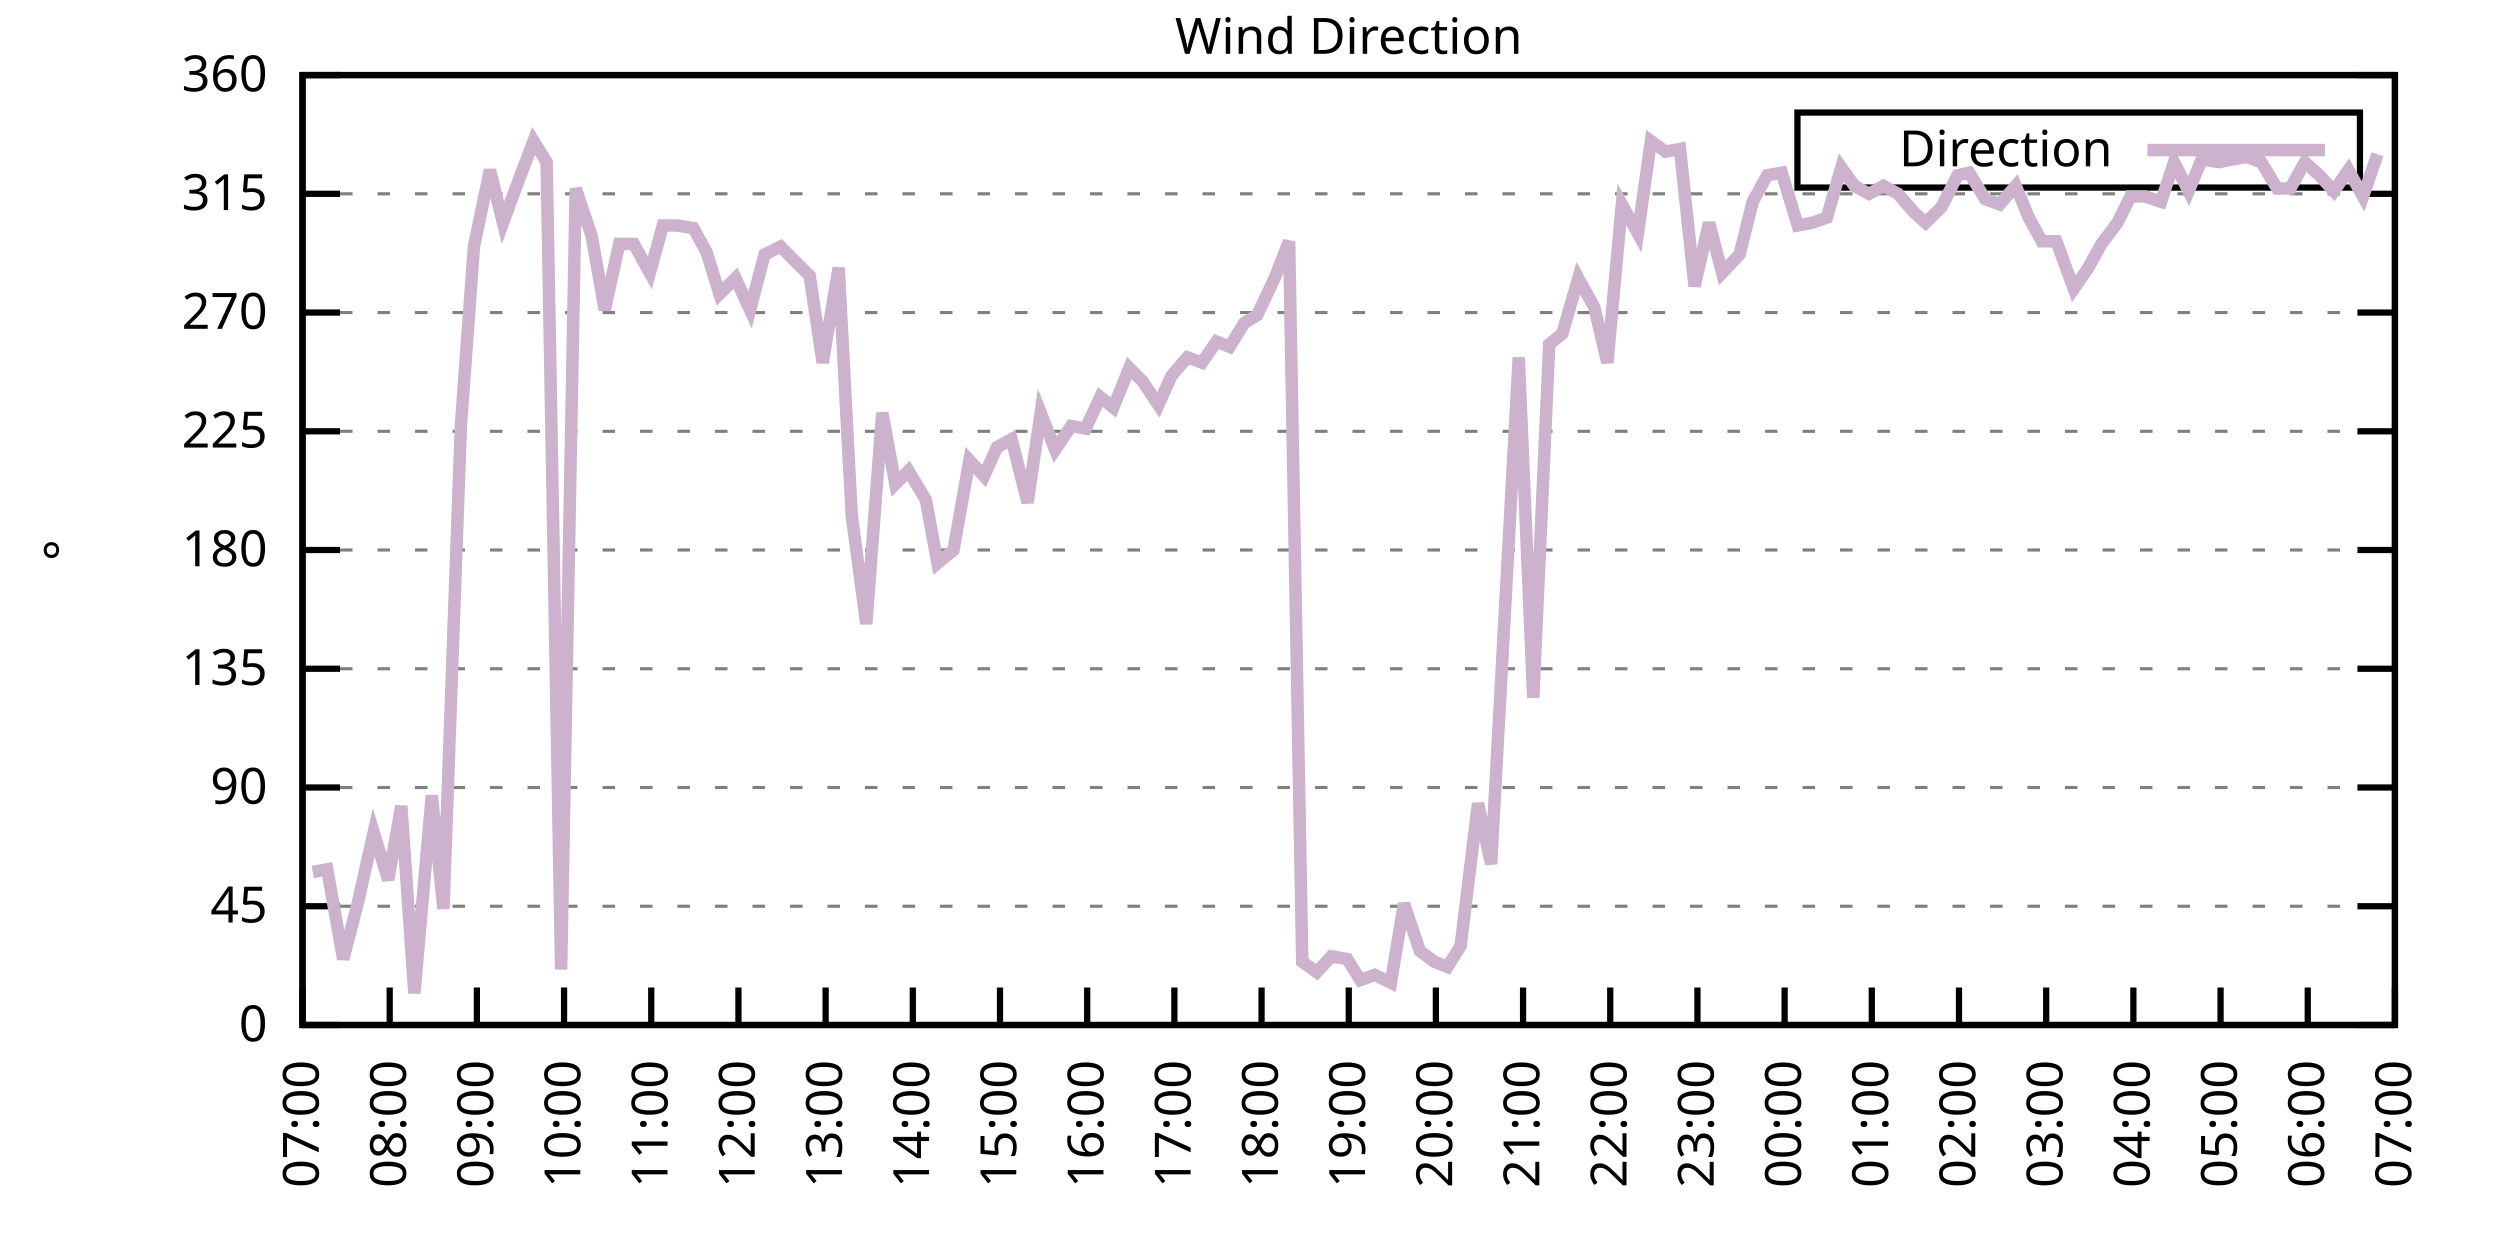
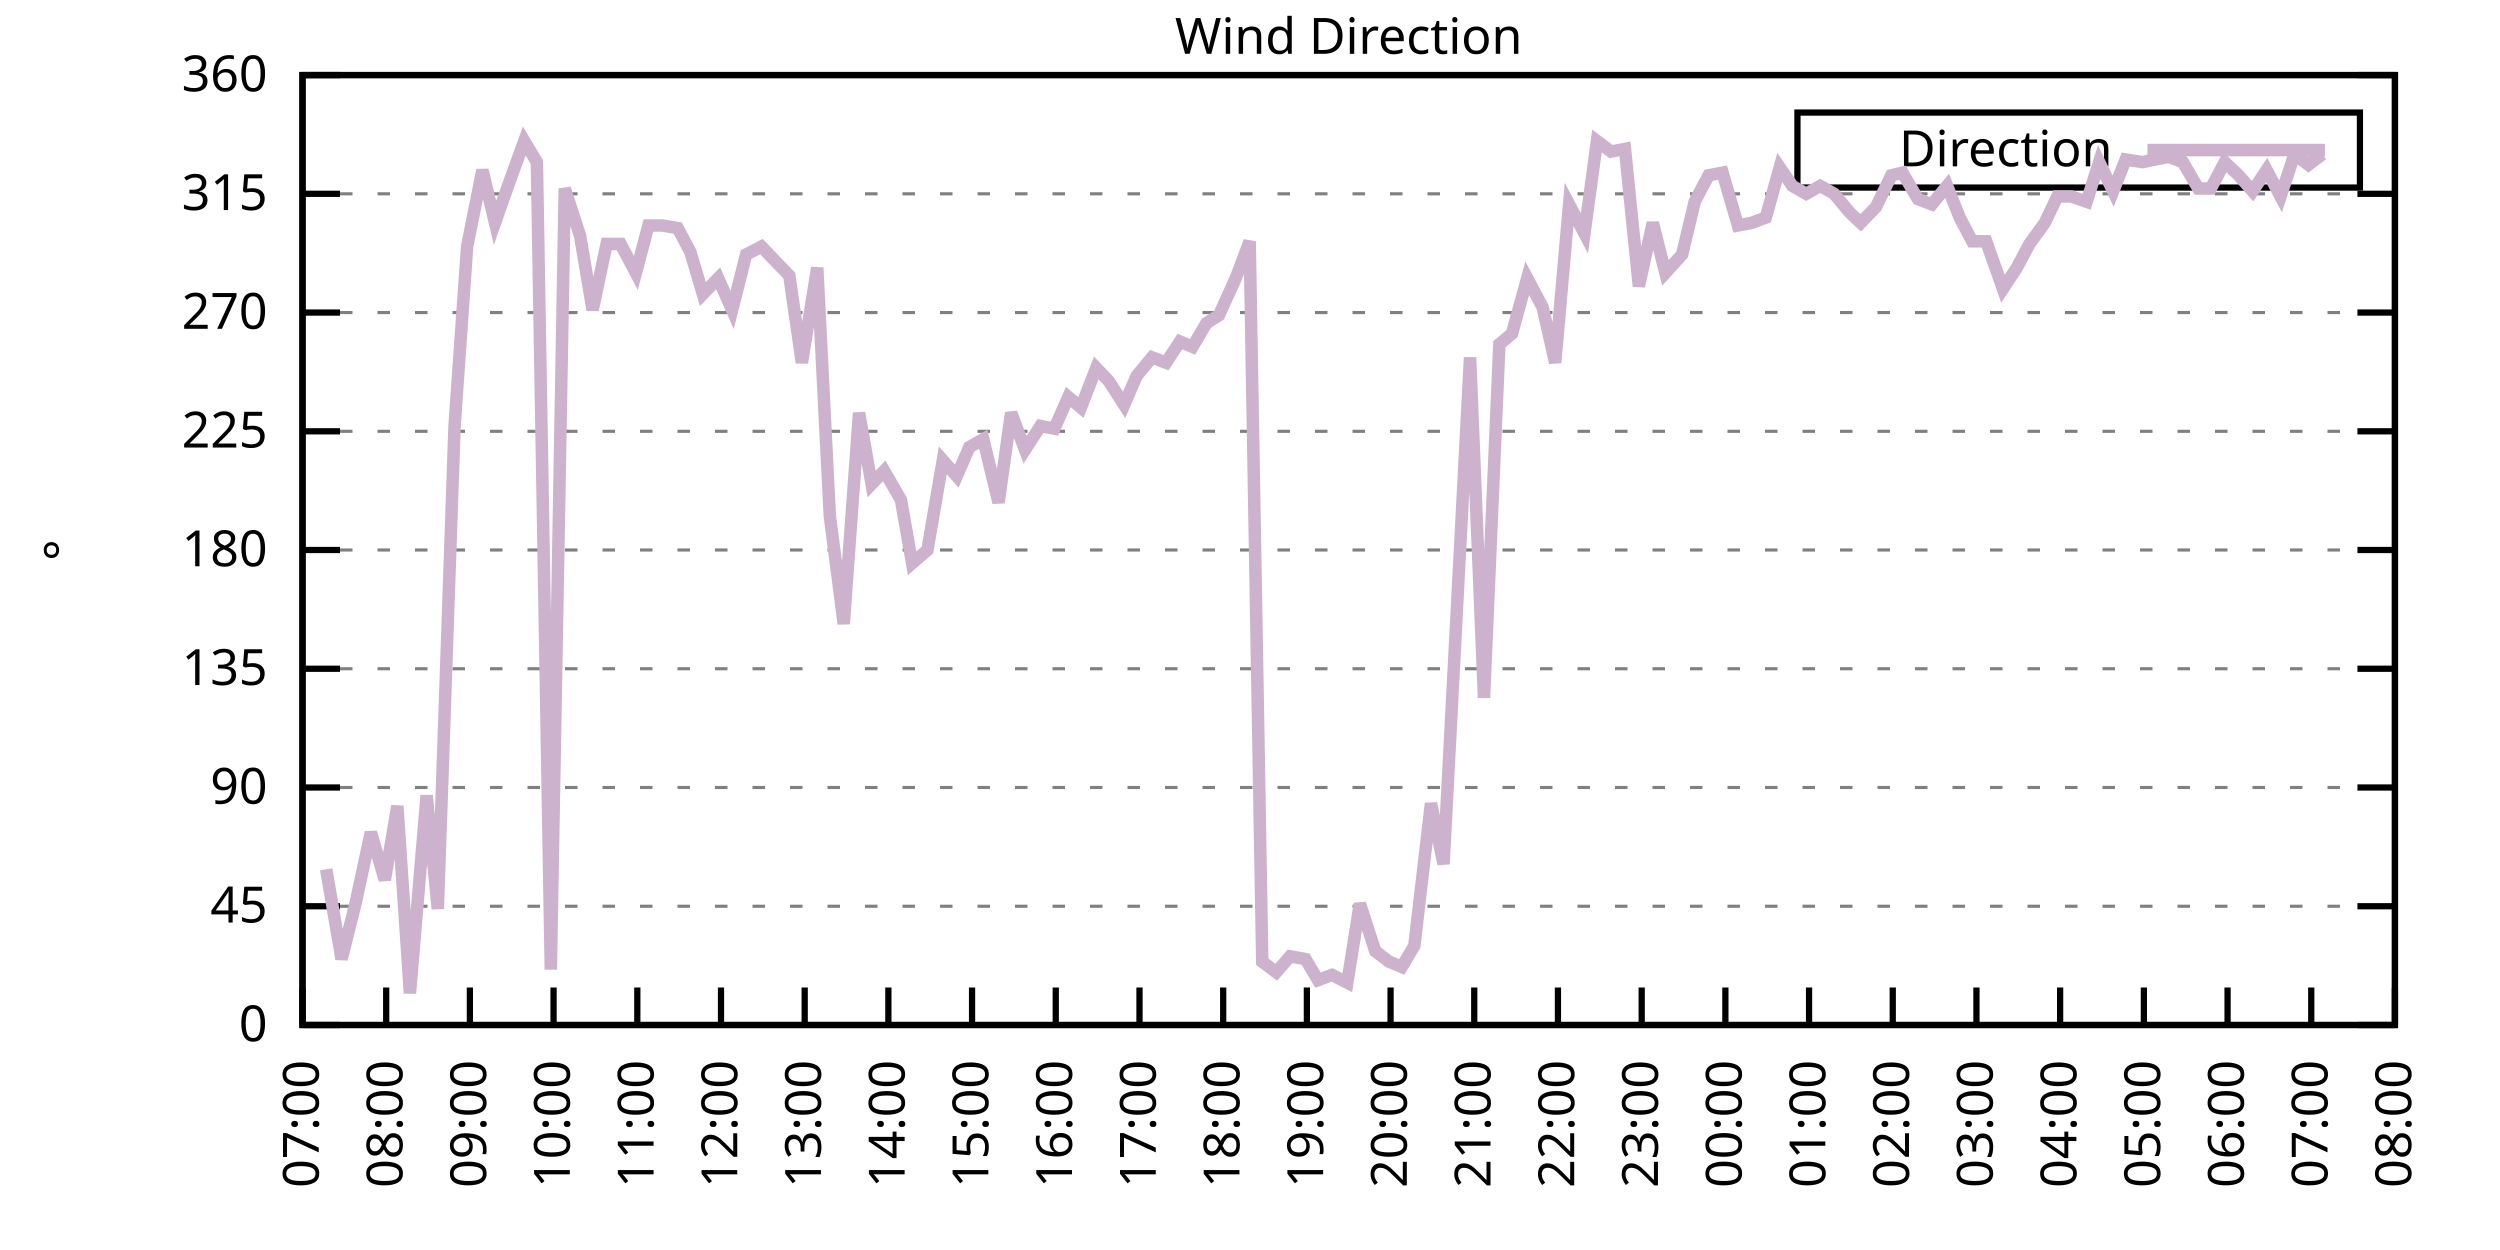
<svg xmlns="http://www.w3.org/2000/svg" xmlns:xlink="http://www.w3.org/1999/xlink" width="400" height="200" viewBox="0 0 400 200">
  <g id="gnuplot_canvas">
    <rect x="0" y="0" width="400" height="200" fill="none" />
    <defs>
      <circle id="gpDot" r="0.5" stroke-width="0.5" stroke="currentColor" />
      <path id="gpPt0" stroke-width="0.333" stroke="currentColor" d="M-1,0 h2 M0,-1 v2" />
      <path id="gpPt1" stroke-width="0.333" stroke="currentColor" d="M-1,-1 L1,1 M1,-1 L-1,1" />
      <path id="gpPt2" stroke-width="0.333" stroke="currentColor" d="M-1,0 L1,0 M0,-1 L0,1 M-1,-1 L1,1 M-1,1 L1,-1" />
      <rect id="gpPt3" stroke-width="0.333" stroke="currentColor" x="-1" y="-1" width="2" height="2" />
      <rect id="gpPt4" stroke-width="0.333" stroke="currentColor" fill="currentColor" x="-1" y="-1" width="2" height="2" />
      <circle id="gpPt5" stroke-width="0.333" stroke="currentColor" cx="0" cy="0" r="1" />
      <use xlink:href="#gpPt5" id="gpPt6" fill="currentColor" stroke="none" />
      <path id="gpPt7" stroke-width="0.333" stroke="currentColor" d="M0,-1.33 L-1.33,0.67 L1.33,0.67 z" />
      <use xlink:href="#gpPt7" id="gpPt8" fill="currentColor" stroke="none" />
      <use xlink:href="#gpPt7" id="gpPt9" stroke="currentColor" transform="rotate(180)" />
      <use xlink:href="#gpPt9" id="gpPt10" fill="currentColor" stroke="none" />
      <use xlink:href="#gpPt3" id="gpPt11" stroke="currentColor" transform="rotate(45)" />
      <use xlink:href="#gpPt11" id="gpPt12" fill="currentColor" stroke="none" />
      <path id="gpPt13" stroke-width="0.333" stroke="currentColor" d="M0,1.330 L1.265,0.411 L0.782,-1.067 L-0.782,-1.076 L-1.265,0.411 z" />
      <use xlink:href="#gpPt13" id="gpPt14" fill="currentColor" stroke="none" />
      <filter id="textbox" filterUnits="objectBoundingBox" x="0" y="0" height="1" width="1">
        <feFlood flood-color="white" flood-opacity="1" result="bgnd" />
        <feComposite in="SourceGraphic" in2="bgnd" operator="atop" />
      </filter>
      <filter id="greybox" filterUnits="objectBoundingBox" x="0" y="0" height="1" width="1">
        <feFlood flood-color="lightgrey" flood-opacity="1" result="grey" />
        <feComposite in="SourceGraphic" in2="grey" operator="atop" />
      </filter>
    </defs>
    <g fill="none" color="white" stroke="currentColor" stroke-width="1.00" stroke-linecap="butt" stroke-linejoin="miter">
</g>
    <g fill="none" color="black" stroke="currentColor" stroke-width="1.00" stroke-linecap="butt" stroke-linejoin="miter">
      <g stroke="none" shape-rendering="crispEdges">
        <polygon fill="rgb(255, 255, 255)" points="48.40,164.00 383.18,164.00 383.18,12.02 48.40,12.02 " />
      </g>
    </g>
    <g fill="none" color="black" stroke="currentColor" stroke-width="1.00" stroke-linecap="butt" stroke-linejoin="miter">
</g>
    <g fill="none" color="black" stroke="black" stroke-width="0.50" stroke-linecap="butt" stroke-linejoin="miter">
</g>
    <g fill="none" color="gray" stroke="currentColor" stroke-width="0.50" stroke-linecap="butt" stroke-linejoin="miter">
      <path stroke="gray" stroke-dasharray="2,4" class="gridline" d="M48.40,164.00 L383.19,164.00  " />
    </g>
    <g fill="none" color="gray" stroke="gray" stroke-width="1.00" stroke-linecap="butt" stroke-linejoin="miter">
</g>
    <g fill="none" color="black" stroke="currentColor" stroke-width="1.00" stroke-linecap="butt" stroke-linejoin="miter">
      <path stroke="black" d="M48.40,164.00 L54.40,164.00 M383.19,164.00 L377.19,164.00  " />
      <g transform="translate(42.80,166.60)" stroke="none" fill="black" font-family="Sans" font-size="8.00" text-anchor="end">
        <text>
          <tspan font-family="Sans"> 0</tspan>
        </text>
      </g>
    </g>
    <g fill="none" color="black" stroke="currentColor" stroke-width="1.00" stroke-linecap="butt" stroke-linejoin="miter">
</g>
    <g fill="none" color="black" stroke="black" stroke-width="0.50" stroke-linecap="butt" stroke-linejoin="miter">
</g>
    <g fill="none" color="gray" stroke="currentColor" stroke-width="0.50" stroke-linecap="butt" stroke-linejoin="miter">
      <path stroke="gray" stroke-dasharray="2,4" class="gridline" d="M48.40,145.00 L383.19,145.00  " />
    </g>
    <g fill="none" color="gray" stroke="gray" stroke-width="1.00" stroke-linecap="butt" stroke-linejoin="miter">
</g>
    <g fill="none" color="black" stroke="currentColor" stroke-width="1.00" stroke-linecap="butt" stroke-linejoin="miter">
      <path stroke="black" d="M48.40,145.00 L54.40,145.00 M383.19,145.00 L377.19,145.00  " />
      <g transform="translate(42.80,147.60)" stroke="none" fill="black" font-family="Sans" font-size="8.00" text-anchor="end">
        <text>
          <tspan font-family="Sans"> 45</tspan>
        </text>
      </g>
    </g>
    <g fill="none" color="black" stroke="currentColor" stroke-width="1.00" stroke-linecap="butt" stroke-linejoin="miter">
</g>
    <g fill="none" color="black" stroke="black" stroke-width="0.50" stroke-linecap="butt" stroke-linejoin="miter">
</g>
    <g fill="none" color="gray" stroke="currentColor" stroke-width="0.50" stroke-linecap="butt" stroke-linejoin="miter">
      <path stroke="gray" stroke-dasharray="2,4" class="gridline" d="M48.40,126.00 L383.19,126.00  " />
    </g>
    <g fill="none" color="gray" stroke="gray" stroke-width="1.00" stroke-linecap="butt" stroke-linejoin="miter">
</g>
    <g fill="none" color="black" stroke="currentColor" stroke-width="1.00" stroke-linecap="butt" stroke-linejoin="miter">
      <path stroke="black" d="M48.40,126.00 L54.40,126.00 M383.19,126.00 L377.19,126.00  " />
      <g transform="translate(42.80,128.60)" stroke="none" fill="black" font-family="Sans" font-size="8.00" text-anchor="end">
        <text>
          <tspan font-family="Sans"> 90</tspan>
        </text>
      </g>
    </g>
    <g fill="none" color="black" stroke="currentColor" stroke-width="1.00" stroke-linecap="butt" stroke-linejoin="miter">
</g>
    <g fill="none" color="black" stroke="black" stroke-width="0.50" stroke-linecap="butt" stroke-linejoin="miter">
</g>
    <g fill="none" color="gray" stroke="currentColor" stroke-width="0.50" stroke-linecap="butt" stroke-linejoin="miter">
      <path stroke="gray" stroke-dasharray="2,4" class="gridline" d="M48.40,107.00 L383.19,107.00  " />
    </g>
    <g fill="none" color="gray" stroke="gray" stroke-width="1.00" stroke-linecap="butt" stroke-linejoin="miter">
</g>
    <g fill="none" color="black" stroke="currentColor" stroke-width="1.00" stroke-linecap="butt" stroke-linejoin="miter">
      <path stroke="black" d="M48.40,107.00 L54.40,107.00 M383.19,107.00 L377.19,107.00  " />
      <g transform="translate(42.80,109.60)" stroke="none" fill="black" font-family="Sans" font-size="8.00" text-anchor="end">
        <text>
          <tspan font-family="Sans"> 135</tspan>
        </text>
      </g>
    </g>
    <g fill="none" color="black" stroke="currentColor" stroke-width="1.00" stroke-linecap="butt" stroke-linejoin="miter">
</g>
    <g fill="none" color="black" stroke="black" stroke-width="0.50" stroke-linecap="butt" stroke-linejoin="miter">
</g>
    <g fill="none" color="gray" stroke="currentColor" stroke-width="0.50" stroke-linecap="butt" stroke-linejoin="miter">
      <path stroke="gray" stroke-dasharray="2,4" class="gridline" d="M48.40,88.00 L383.19,88.00  " />
    </g>
    <g fill="none" color="gray" stroke="gray" stroke-width="1.00" stroke-linecap="butt" stroke-linejoin="miter">
</g>
    <g fill="none" color="black" stroke="currentColor" stroke-width="1.00" stroke-linecap="butt" stroke-linejoin="miter">
      <path stroke="black" d="M48.40,88.00 L54.40,88.00 M383.19,88.00 L377.19,88.00  " />
      <g transform="translate(42.80,90.60)" stroke="none" fill="black" font-family="Sans" font-size="8.00" text-anchor="end">
        <text>
          <tspan font-family="Sans"> 180</tspan>
        </text>
      </g>
    </g>
    <g fill="none" color="black" stroke="currentColor" stroke-width="1.00" stroke-linecap="butt" stroke-linejoin="miter">
</g>
    <g fill="none" color="black" stroke="black" stroke-width="0.50" stroke-linecap="butt" stroke-linejoin="miter">
</g>
    <g fill="none" color="gray" stroke="currentColor" stroke-width="0.50" stroke-linecap="butt" stroke-linejoin="miter">
      <path stroke="gray" stroke-dasharray="2,4" class="gridline" d="M48.40,69.01 L383.19,69.01  " />
    </g>
    <g fill="none" color="gray" stroke="gray" stroke-width="1.00" stroke-linecap="butt" stroke-linejoin="miter">
</g>
    <g fill="none" color="black" stroke="currentColor" stroke-width="1.00" stroke-linecap="butt" stroke-linejoin="miter">
      <path stroke="black" d="M48.40,69.01 L54.40,69.01 M383.19,69.01 L377.19,69.01  " />
      <g transform="translate(42.80,71.61)" stroke="none" fill="black" font-family="Sans" font-size="8.00" text-anchor="end">
        <text>
          <tspan font-family="Sans"> 225</tspan>
        </text>
      </g>
    </g>
    <g fill="none" color="black" stroke="currentColor" stroke-width="1.00" stroke-linecap="butt" stroke-linejoin="miter">
</g>
    <g fill="none" color="black" stroke="black" stroke-width="0.50" stroke-linecap="butt" stroke-linejoin="miter">
</g>
    <g fill="none" color="gray" stroke="currentColor" stroke-width="0.50" stroke-linecap="butt" stroke-linejoin="miter">
      <path stroke="gray" stroke-dasharray="2,4" class="gridline" d="M48.40,50.01 L383.19,50.01  " />
    </g>
    <g fill="none" color="gray" stroke="gray" stroke-width="1.00" stroke-linecap="butt" stroke-linejoin="miter">
</g>
    <g fill="none" color="black" stroke="currentColor" stroke-width="1.00" stroke-linecap="butt" stroke-linejoin="miter">
      <path stroke="black" d="M48.40,50.01 L54.40,50.01 M383.19,50.01 L377.19,50.01  " />
      <g transform="translate(42.80,52.61)" stroke="none" fill="black" font-family="Sans" font-size="8.00" text-anchor="end">
        <text>
          <tspan font-family="Sans"> 270</tspan>
        </text>
      </g>
    </g>
    <g fill="none" color="black" stroke="currentColor" stroke-width="1.00" stroke-linecap="butt" stroke-linejoin="miter">
</g>
    <g fill="none" color="black" stroke="black" stroke-width="0.50" stroke-linecap="butt" stroke-linejoin="miter">
</g>
    <g fill="none" color="gray" stroke="currentColor" stroke-width="0.50" stroke-linecap="butt" stroke-linejoin="miter">
      <path stroke="gray" stroke-dasharray="2,4" class="gridline" d="M48.40,31.01 L383.19,31.01  " />
    </g>
    <g fill="none" color="gray" stroke="gray" stroke-width="1.00" stroke-linecap="butt" stroke-linejoin="miter">
</g>
    <g fill="none" color="black" stroke="currentColor" stroke-width="1.00" stroke-linecap="butt" stroke-linejoin="miter">
      <path stroke="black" d="M48.40,31.01 L54.40,31.01 M383.19,31.01 L377.19,31.01  " />
      <g transform="translate(42.80,33.61)" stroke="none" fill="black" font-family="Sans" font-size="8.00" text-anchor="end">
        <text>
          <tspan font-family="Sans"> 315</tspan>
        </text>
      </g>
    </g>
    <g fill="none" color="black" stroke="currentColor" stroke-width="1.00" stroke-linecap="butt" stroke-linejoin="miter">
</g>
    <g fill="none" color="black" stroke="black" stroke-width="0.50" stroke-linecap="butt" stroke-linejoin="miter">
</g>
    <g fill="none" color="gray" stroke="currentColor" stroke-width="0.50" stroke-linecap="butt" stroke-linejoin="miter">
      <path stroke="gray" stroke-dasharray="2,4" class="gridline" d="M48.40,12.01 L383.19,12.01  " />
    </g>
    <g fill="none" color="gray" stroke="gray" stroke-width="1.00" stroke-linecap="butt" stroke-linejoin="miter">
</g>
    <g fill="none" color="black" stroke="currentColor" stroke-width="1.00" stroke-linecap="butt" stroke-linejoin="miter">
      <path stroke="black" d="M48.40,12.01 L54.40,12.01 M383.19,12.01 L377.19,12.01  " />
      <g transform="translate(42.80,14.61)" stroke="none" fill="black" font-family="Sans" font-size="8.00" text-anchor="end">
        <text>
          <tspan font-family="Sans"> 360</tspan>
        </text>
      </g>
    </g>
    <g fill="none" color="black" stroke="currentColor" stroke-width="1.00" stroke-linecap="butt" stroke-linejoin="miter">
      <path stroke="black" d="M48.40,164.00 L48.40,158.00  " />
      <g transform="translate(51.00,169.60) rotate(270.00)" stroke="none" fill="black" font-family="Sans" font-size="8.00" text-anchor="end">
        <text>
          <tspan font-family="Sans">07:00</tspan>
        </text>
      </g>
    </g>
    <g fill="none" color="black" stroke="currentColor" stroke-width="1.00" stroke-linecap="butt" stroke-linejoin="miter">
-       <path stroke="black" d="M62.35,164.00 L62.35,158.00  " />
-       <g transform="translate(64.95,169.60) rotate(270.00)" stroke="none" fill="black" font-family="Sans" font-size="8.00" text-anchor="end">
+       <path stroke="black" d="M61.79,164.00 L61.79,158.00  " />
+       <g transform="translate(64.39,169.60) rotate(270.00)" stroke="none" fill="black" font-family="Sans" font-size="8.00" text-anchor="end">
        <text>
          <tspan font-family="Sans">08:00</tspan>
        </text>
      </g>
    </g>
    <g fill="none" color="black" stroke="currentColor" stroke-width="1.00" stroke-linecap="butt" stroke-linejoin="miter">
-       <path stroke="black" d="M76.30,164.00 L76.30,158.00  " />
-       <g transform="translate(78.90,169.60) rotate(270.00)" stroke="none" fill="black" font-family="Sans" font-size="8.00" text-anchor="end">
+       <path stroke="black" d="M75.18,164.00 L75.18,158.00  " />
+       <g transform="translate(77.78,169.60) rotate(270.00)" stroke="none" fill="black" font-family="Sans" font-size="8.00" text-anchor="end">
        <text>
          <tspan font-family="Sans">09:00</tspan>
        </text>
      </g>
    </g>
    <g fill="none" color="black" stroke="currentColor" stroke-width="1.00" stroke-linecap="butt" stroke-linejoin="miter">
-       <path stroke="black" d="M90.25,164.00 L90.25,158.00  " />
-       <g transform="translate(92.85,169.60) rotate(270.00)" stroke="none" fill="black" font-family="Sans" font-size="8.00" text-anchor="end">
+       <path stroke="black" d="M88.57,164.00 L88.57,158.00  " />
+       <g transform="translate(91.17,169.60) rotate(270.00)" stroke="none" fill="black" font-family="Sans" font-size="8.00" text-anchor="end">
        <text>
          <tspan font-family="Sans">10:00</tspan>
        </text>
      </g>
    </g>
    <g fill="none" color="black" stroke="currentColor" stroke-width="1.00" stroke-linecap="butt" stroke-linejoin="miter">
-       <path stroke="black" d="M104.20,164.00 L104.20,158.00  " />
-       <g transform="translate(106.80,169.60) rotate(270.00)" stroke="none" fill="black" font-family="Sans" font-size="8.00" text-anchor="end">
+       <path stroke="black" d="M101.97,164.00 L101.97,158.00  " />
+       <g transform="translate(104.57,169.60) rotate(270.00)" stroke="none" fill="black" font-family="Sans" font-size="8.00" text-anchor="end">
        <text>
          <tspan font-family="Sans">11:00</tspan>
        </text>
      </g>
    </g>
    <g fill="none" color="black" stroke="currentColor" stroke-width="1.00" stroke-linecap="butt" stroke-linejoin="miter">
-       <path stroke="black" d="M118.15,164.00 L118.15,158.00  " />
-       <g transform="translate(120.75,169.60) rotate(270.00)" stroke="none" fill="black" font-family="Sans" font-size="8.00" text-anchor="end">
+       <path stroke="black" d="M115.36,164.00 L115.36,158.00  " />
+       <g transform="translate(117.96,169.60) rotate(270.00)" stroke="none" fill="black" font-family="Sans" font-size="8.00" text-anchor="end">
        <text>
          <tspan font-family="Sans">12:00</tspan>
        </text>
      </g>
    </g>
    <g fill="none" color="black" stroke="currentColor" stroke-width="1.00" stroke-linecap="butt" stroke-linejoin="miter">
-       <path stroke="black" d="M132.10,164.00 L132.10,158.00  " />
-       <g transform="translate(134.70,169.60) rotate(270.00)" stroke="none" fill="black" font-family="Sans" font-size="8.00" text-anchor="end">
+       <path stroke="black" d="M128.75,164.00 L128.75,158.00  " />
+       <g transform="translate(131.35,169.60) rotate(270.00)" stroke="none" fill="black" font-family="Sans" font-size="8.00" text-anchor="end">
        <text>
          <tspan font-family="Sans">13:00</tspan>
        </text>
      </g>
    </g>
    <g fill="none" color="black" stroke="currentColor" stroke-width="1.00" stroke-linecap="butt" stroke-linejoin="miter">
-       <path stroke="black" d="M146.05,164.00 L146.05,158.00  " />
-       <g transform="translate(148.65,169.60) rotate(270.00)" stroke="none" fill="black" font-family="Sans" font-size="8.00" text-anchor="end">
+       <path stroke="black" d="M142.14,164.00 L142.14,158.00  " />
+       <g transform="translate(144.74,169.60) rotate(270.00)" stroke="none" fill="black" font-family="Sans" font-size="8.00" text-anchor="end">
        <text>
          <tspan font-family="Sans">14:00</tspan>
        </text>
      </g>
    </g>
    <g fill="none" color="black" stroke="currentColor" stroke-width="1.00" stroke-linecap="butt" stroke-linejoin="miter">
-       <path stroke="black" d="M160.00,164.00 L160.00,158.00  " />
-       <g transform="translate(162.60,169.60) rotate(270.00)" stroke="none" fill="black" font-family="Sans" font-size="8.00" text-anchor="end">
+       <path stroke="black" d="M155.53,164.00 L155.53,158.00  " />
+       <g transform="translate(158.13,169.60) rotate(270.00)" stroke="none" fill="black" font-family="Sans" font-size="8.00" text-anchor="end">
        <text>
          <tspan font-family="Sans">15:00</tspan>
        </text>
      </g>
    </g>
    <g fill="none" color="black" stroke="currentColor" stroke-width="1.00" stroke-linecap="butt" stroke-linejoin="miter">
-       <path stroke="black" d="M173.95,164.00 L173.95,158.00  " />
-       <g transform="translate(176.55,169.60) rotate(270.00)" stroke="none" fill="black" font-family="Sans" font-size="8.00" text-anchor="end">
+       <path stroke="black" d="M168.92,164.00 L168.92,158.00  " />
+       <g transform="translate(171.52,169.60) rotate(270.00)" stroke="none" fill="black" font-family="Sans" font-size="8.00" text-anchor="end">
        <text>
          <tspan font-family="Sans">16:00</tspan>
        </text>
      </g>
    </g>
    <g fill="none" color="black" stroke="currentColor" stroke-width="1.00" stroke-linecap="butt" stroke-linejoin="miter">
-       <path stroke="black" d="M187.90,164.00 L187.90,158.00  " />
-       <g transform="translate(190.50,169.60) rotate(270.00)" stroke="none" fill="black" font-family="Sans" font-size="8.00" text-anchor="end">
+       <path stroke="black" d="M182.32,164.00 L182.32,158.00  " />
+       <g transform="translate(184.92,169.60) rotate(270.00)" stroke="none" fill="black" font-family="Sans" font-size="8.00" text-anchor="end">
        <text>
          <tspan font-family="Sans">17:00</tspan>
        </text>
      </g>
    </g>
    <g fill="none" color="black" stroke="currentColor" stroke-width="1.00" stroke-linecap="butt" stroke-linejoin="miter">
-       <path stroke="black" d="M201.85,164.00 L201.85,158.00  " />
-       <g transform="translate(204.45,169.60) rotate(270.00)" stroke="none" fill="black" font-family="Sans" font-size="8.00" text-anchor="end">
+       <path stroke="black" d="M195.71,164.00 L195.71,158.00  " />
+       <g transform="translate(198.31,169.60) rotate(270.00)" stroke="none" fill="black" font-family="Sans" font-size="8.00" text-anchor="end">
        <text>
          <tspan font-family="Sans">18:00</tspan>
        </text>
      </g>
    </g>
    <g fill="none" color="black" stroke="currentColor" stroke-width="1.00" stroke-linecap="butt" stroke-linejoin="miter">
-       <path stroke="black" d="M215.80,164.00 L215.80,158.00  " />
-       <g transform="translate(218.40,169.60) rotate(270.00)" stroke="none" fill="black" font-family="Sans" font-size="8.00" text-anchor="end">
+       <path stroke="black" d="M209.10,164.00 L209.10,158.00  " />
+       <g transform="translate(211.70,169.60) rotate(270.00)" stroke="none" fill="black" font-family="Sans" font-size="8.00" text-anchor="end">
        <text>
          <tspan font-family="Sans">19:00</tspan>
        </text>
      </g>
    </g>
    <g fill="none" color="black" stroke="currentColor" stroke-width="1.00" stroke-linecap="butt" stroke-linejoin="miter">
-       <path stroke="black" d="M229.74,164.00 L229.74,158.00  " />
-       <g transform="translate(232.34,169.60) rotate(270.00)" stroke="none" fill="black" font-family="Sans" font-size="8.00" text-anchor="end">
+       <path stroke="black" d="M222.49,164.00 L222.49,158.00  " />
+       <g transform="translate(225.09,169.60) rotate(270.00)" stroke="none" fill="black" font-family="Sans" font-size="8.00" text-anchor="end">
        <text>
          <tspan font-family="Sans">20:00</tspan>
        </text>
      </g>
    </g>
    <g fill="none" color="black" stroke="currentColor" stroke-width="1.00" stroke-linecap="butt" stroke-linejoin="miter">
-       <path stroke="black" d="M243.69,164.00 L243.69,158.00  " />
-       <g transform="translate(246.29,169.60) rotate(270.00)" stroke="none" fill="black" font-family="Sans" font-size="8.00" text-anchor="end">
+       <path stroke="black" d="M235.88,164.00 L235.88,158.00  " />
+       <g transform="translate(238.48,169.60) rotate(270.00)" stroke="none" fill="black" font-family="Sans" font-size="8.00" text-anchor="end">
        <text>
          <tspan font-family="Sans">21:00</tspan>
        </text>
      </g>
    </g>
    <g fill="none" color="black" stroke="currentColor" stroke-width="1.00" stroke-linecap="butt" stroke-linejoin="miter">
-       <path stroke="black" d="M257.64,164.00 L257.64,158.00  " />
-       <g transform="translate(260.24,169.60) rotate(270.00)" stroke="none" fill="black" font-family="Sans" font-size="8.00" text-anchor="end">
+       <path stroke="black" d="M249.27,164.00 L249.27,158.00  " />
+       <g transform="translate(251.87,169.60) rotate(270.00)" stroke="none" fill="black" font-family="Sans" font-size="8.00" text-anchor="end">
        <text>
          <tspan font-family="Sans">22:00</tspan>
        </text>
      </g>
    </g>
    <g fill="none" color="black" stroke="currentColor" stroke-width="1.00" stroke-linecap="butt" stroke-linejoin="miter">
-       <path stroke="black" d="M271.59,164.00 L271.59,158.00  " />
-       <g transform="translate(274.19,169.60) rotate(270.00)" stroke="none" fill="black" font-family="Sans" font-size="8.00" text-anchor="end">
+       <path stroke="black" d="M262.67,164.00 L262.67,158.00  " />
+       <g transform="translate(265.27,169.60) rotate(270.00)" stroke="none" fill="black" font-family="Sans" font-size="8.00" text-anchor="end">
        <text>
          <tspan font-family="Sans">23:00</tspan>
        </text>
      </g>
    </g>
    <g fill="none" color="black" stroke="currentColor" stroke-width="1.00" stroke-linecap="butt" stroke-linejoin="miter">
-       <path stroke="black" d="M285.54,164.00 L285.54,158.00  " />
-       <g transform="translate(288.14,169.60) rotate(270.00)" stroke="none" fill="black" font-family="Sans" font-size="8.00" text-anchor="end">
+       <path stroke="black" d="M276.06,164.00 L276.06,158.00  " />
+       <g transform="translate(278.66,169.60) rotate(270.00)" stroke="none" fill="black" font-family="Sans" font-size="8.00" text-anchor="end">
        <text>
          <tspan font-family="Sans">00:00</tspan>
        </text>
      </g>
    </g>
    <g fill="none" color="black" stroke="currentColor" stroke-width="1.00" stroke-linecap="butt" stroke-linejoin="miter">
-       <path stroke="black" d="M299.49,164.00 L299.49,158.00  " />
-       <g transform="translate(302.09,169.60) rotate(270.00)" stroke="none" fill="black" font-family="Sans" font-size="8.00" text-anchor="end">
+       <path stroke="black" d="M289.45,164.00 L289.45,158.00  " />
+       <g transform="translate(292.05,169.60) rotate(270.00)" stroke="none" fill="black" font-family="Sans" font-size="8.00" text-anchor="end">
        <text>
          <tspan font-family="Sans">01:00</tspan>
        </text>
      </g>
    </g>
    <g fill="none" color="black" stroke="currentColor" stroke-width="1.00" stroke-linecap="butt" stroke-linejoin="miter">
-       <path stroke="black" d="M313.44,164.00 L313.44,158.00  " />
-       <g transform="translate(316.04,169.60) rotate(270.00)" stroke="none" fill="black" font-family="Sans" font-size="8.00" text-anchor="end">
+       <path stroke="black" d="M302.84,164.00 L302.84,158.00  " />
+       <g transform="translate(305.44,169.60) rotate(270.00)" stroke="none" fill="black" font-family="Sans" font-size="8.00" text-anchor="end">
        <text>
          <tspan font-family="Sans">02:00</tspan>
        </text>
      </g>
    </g>
    <g fill="none" color="black" stroke="currentColor" stroke-width="1.00" stroke-linecap="butt" stroke-linejoin="miter">
-       <path stroke="black" d="M327.39,164.00 L327.39,158.00  " />
-       <g transform="translate(329.99,169.60) rotate(270.00)" stroke="none" fill="black" font-family="Sans" font-size="8.00" text-anchor="end">
+       <path stroke="black" d="M316.23,164.00 L316.23,158.00  " />
+       <g transform="translate(318.83,169.60) rotate(270.00)" stroke="none" fill="black" font-family="Sans" font-size="8.00" text-anchor="end">
        <text>
          <tspan font-family="Sans">03:00</tspan>
        </text>
      </g>
    </g>
    <g fill="none" color="black" stroke="currentColor" stroke-width="1.00" stroke-linecap="butt" stroke-linejoin="miter">
-       <path stroke="black" d="M341.34,164.00 L341.34,158.00  " />
-       <g transform="translate(343.94,169.60) rotate(270.00)" stroke="none" fill="black" font-family="Sans" font-size="8.00" text-anchor="end">
+       <path stroke="black" d="M329.62,164.00 L329.62,158.00  " />
+       <g transform="translate(332.22,169.60) rotate(270.00)" stroke="none" fill="black" font-family="Sans" font-size="8.00" text-anchor="end">
        <text>
          <tspan font-family="Sans">04:00</tspan>
        </text>
      </g>
    </g>
    <g fill="none" color="black" stroke="currentColor" stroke-width="1.00" stroke-linecap="butt" stroke-linejoin="miter">
-       <path stroke="black" d="M355.29,164.00 L355.29,158.00  " />
-       <g transform="translate(357.89,169.60) rotate(270.00)" stroke="none" fill="black" font-family="Sans" font-size="8.00" text-anchor="end">
+       <path stroke="black" d="M343.02,164.00 L343.02,158.00  " />
+       <g transform="translate(345.62,169.60) rotate(270.00)" stroke="none" fill="black" font-family="Sans" font-size="8.00" text-anchor="end">
        <text>
          <tspan font-family="Sans">05:00</tspan>
        </text>
      </g>
    </g>
    <g fill="none" color="black" stroke="currentColor" stroke-width="1.00" stroke-linecap="butt" stroke-linejoin="miter">
-       <path stroke="black" d="M369.24,164.00 L369.24,158.00  " />
-       <g transform="translate(371.84,169.60) rotate(270.00)" stroke="none" fill="black" font-family="Sans" font-size="8.00" text-anchor="end">
+       <path stroke="black" d="M356.41,164.00 L356.41,158.00  " />
+       <g transform="translate(359.01,169.60) rotate(270.00)" stroke="none" fill="black" font-family="Sans" font-size="8.00" text-anchor="end">
        <text>
          <tspan font-family="Sans">06:00</tspan>
+         </text>
+       </g>
+     </g>
+     <g fill="none" color="black" stroke="currentColor" stroke-width="1.00" stroke-linecap="butt" stroke-linejoin="miter">
+       <path stroke="black" d="M369.80,164.00 L369.80,158.00  " />
+       <g transform="translate(372.40,169.60) rotate(270.00)" stroke="none" fill="black" font-family="Sans" font-size="8.00" text-anchor="end">
+         <text>
+           <tspan font-family="Sans">07:00</tspan>
        </text>
      </g>
    </g>
    <g fill="none" color="black" stroke="currentColor" stroke-width="1.00" stroke-linecap="butt" stroke-linejoin="miter">
      <path stroke="black" d="M383.19,164.00 L383.19,158.00  " />
      <g transform="translate(385.79,169.60) rotate(270.00)" stroke="none" fill="black" font-family="Sans" font-size="8.00" text-anchor="end">
        <text>
-           <tspan font-family="Sans">07:00</tspan>
+           <tspan font-family="Sans">08:00</tspan>
        </text>
      </g>
    </g>
    <g fill="none" color="black" stroke="currentColor" stroke-width="1.00" stroke-linecap="butt" stroke-linejoin="miter">
</g>
    <g fill="none" color="black" stroke="currentColor" stroke-width="1.00" stroke-linecap="butt" stroke-linejoin="miter">
      <path stroke="black" d="M48.40,12.01 L48.40,164.00 L383.19,164.00 L383.19,12.01 L48.40,12.01 Z  " />
    </g>
    <g fill="none" color="black" stroke="currentColor" stroke-width="1.00" stroke-linecap="butt" stroke-linejoin="miter">
</g>
    <g fill="none" color="black" stroke="currentColor" stroke-width="1.00" stroke-linecap="butt" stroke-linejoin="miter">
      <path stroke="black" d="M287.59,30.01 L287.59,18.01 L377.59,18.01 L377.59,30.01 L287.59,30.01 Z  " />
    </g>
    <g id="Wind_direction_plot_1">
      <g fill="none" color="white" stroke="black" stroke-width="2.00" stroke-linecap="butt" stroke-linejoin="miter">
</g>
      <g fill="none" color="black" stroke="currentColor" stroke-width="2.00" stroke-linecap="butt" stroke-linejoin="miter">
        <g transform="translate(337.99,26.61)" stroke="none" fill="black" font-family="Sans" font-size="8.00" text-anchor="end">
          <text>
            <tspan font-family="Sans">Direction</tspan>
          </text>
        </g>
      </g>
      <g fill="none" color="black" stroke="currentColor" stroke-width="2.00" stroke-linecap="butt" stroke-linejoin="miter">
-         <path stroke="rgb(204, 178, 204)" d="M343.59,24.01 L371.99,24.01 M50.03,139.51 L52.35,139.09 L54.91,153.45 L57.23,144.58 L59.79,133.18 L62.12,140.78   L64.21,128.96 L66.30,158.93 L69.09,127.27 L70.95,145.42 L73.74,68.16 L75.83,39.45 L78.39,27.21 L80.48,35.65   L82.81,29.32 L85.37,22.56 L87.46,25.94 L89.78,155.13 L92.11,30.16 L94.67,37.76 L96.76,49.59 L99.08,39.03   L101.41,39.03 L103.97,43.67 L106.06,36.08 L108.38,36.08 L110.94,36.50 L113.03,40.30 L115.13,47.05 L117.68,44.52   L120.01,49.59 L122.33,40.72 L124.89,39.45 L126.98,41.56 L129.54,44.10 L131.63,58.03 L134.19,42.83 L136.28,82.52   L138.61,99.83 L141.16,66.05 L143.26,77.45 L145.35,75.34 L148.14,79.98 L150.00,90.12 L152.56,88.00 L155.11,73.65   L157.44,76.18 L159.53,71.54 L161.86,70.27 L164.41,80.41 L166.51,66.05 L168.83,71.96 L171.39,68.16 L173.71,68.58   L176.04,63.52 L178.13,65.21 L180.69,58.87 L182.78,60.98 L185.34,64.78 L187.43,60.14 L189.99,57.18 L192.31,58.03   L194.64,54.65 L196.73,55.50 L199.06,51.70 L201.15,50.43 L203.94,44.52 L206.26,38.61 L208.36,153.87 L210.68,155.56   L213.01,153.02 L215.56,153.45 L217.65,156.82 L219.98,155.98 L222.54,157.24 L224.63,144.58 L227.19,152.18 L229.51,153.87   L231.60,154.71 L233.70,151.33 L236.49,128.54 L238.58,138.25 L243.00,57.18 L245.32,111.65 L247.88,55.07 L249.97,53.39   L252.53,44.52 L255.09,49.16 L257.18,58.03 L259.50,32.70 L262.06,37.34 L264.15,22.56 L266.48,24.25 L268.80,23.83   L271.13,45.79 L273.45,35.65 L275.55,43.67 L278.34,40.72 L280.43,32.28 L282.75,28.05 L285.08,27.63 L287.64,36.08   L289.96,35.65 L292.29,34.81 L294.61,26.79 L296.70,29.74 L299.03,31.01 L301.35,29.74 L303.68,31.01 L306.23,33.96   L308.09,35.65 L310.65,33.12 L313.21,28.05 L315.07,27.63 L317.63,31.85 L319.95,32.70 L322.51,29.74 L324.60,34.81   L326.69,38.61 L329.02,38.61 L331.81,46.21 L334.13,42.83 L336.23,39.03 L338.78,35.65 L340.88,31.43 L343.20,31.43   L345.76,32.28 L347.85,25.94 L350.18,30.59 L352.27,25.52 L355.06,25.94 L357.15,25.52 L359.48,25.10 L361.80,25.94   L364.36,30.16 L366.45,30.16 L368.78,25.94 L371.10,28.05 L373.43,30.59 L375.75,27.21 L378.08,31.43 L380.40,24.68    " />
+         <path stroke="rgb(204, 178, 204)" d="M343.59,24.01 L371.99,24.01 M52.19,139.09 L54.65,153.45 L56.88,144.58 L59.34,133.18 L61.57,140.78 L63.58,128.96   L65.59,158.93 L68.26,127.27 L70.05,145.42 L72.73,68.16 L74.74,39.45 L77.19,27.21 L79.20,35.65 L81.43,29.32   L83.89,22.56 L85.90,25.94 L88.13,155.13 L90.36,30.16 L92.82,37.76 L94.82,49.59 L97.06,39.03 L99.29,39.03   L101.74,43.67 L103.75,36.08 L105.98,36.08 L108.44,36.50 L110.45,40.30 L112.46,47.05 L114.91,44.52 L117.14,49.59   L119.38,40.72 L121.83,39.45 L123.84,41.56 L126.29,44.10 L128.30,58.03 L130.76,42.83 L132.77,82.52 L135.00,99.83   L137.45,66.05 L139.46,77.45 L141.47,75.34 L144.15,79.98 L145.94,90.12 L148.39,88.00 L150.85,73.65 L153.08,76.18   L155.09,71.54 L157.32,70.27 L159.77,80.41 L161.78,66.05 L164.01,71.96 L166.47,68.16 L168.70,68.58 L170.93,63.52   L172.94,65.21 L175.40,58.87 L177.41,60.98 L179.86,64.78 L181.87,60.14 L184.32,57.18 L186.56,58.03 L188.79,54.65   L190.80,55.50 L193.03,51.70 L195.04,50.43 L197.72,44.52 L199.95,38.61 L201.96,153.87 L204.19,155.56 L206.42,153.02   L208.88,153.45 L210.88,156.82 L213.12,155.98 L215.57,157.24 L217.58,144.58 L220.04,152.18 L222.27,153.87 L224.28,154.71   L226.29,151.33 L228.96,128.54 L230.97,138.25 L235.21,57.18 L237.44,111.65 L239.90,55.07 L241.91,53.39 L244.36,44.52   L246.82,49.16 L248.83,58.03 L251.06,32.70 L253.51,37.34 L255.52,22.56 L257.76,24.25 L259.99,23.83 L262.22,45.79   L264.45,35.65 L266.46,43.67 L269.14,40.72 L271.15,32.28 L273.38,28.05 L275.61,27.63 L278.07,36.08 L280.30,35.65   L282.53,34.81 L284.76,26.79 L286.77,29.74 L289.00,31.01 L291.23,29.74 L293.47,31.01 L295.92,33.96 L297.71,35.65   L300.16,33.12 L302.62,28.05 L304.40,27.63 L306.86,31.85 L309.09,32.70 L311.54,29.74 L313.55,34.81 L315.56,38.61   L317.79,38.61 L320.47,46.21 L322.70,42.83 L324.71,39.03 L327.17,35.65 L329.18,31.43 L331.41,31.43 L333.86,32.28   L335.87,25.94 L338.10,30.59 L340.11,25.52 L342.79,25.94 L344.80,25.52 L347.03,25.10 L349.26,25.94 L351.72,30.16   L353.73,30.16 L355.96,25.94 L358.19,28.05 L360.42,30.59 L362.66,27.21 L364.89,31.43 L367.12,24.68 L369.35,26.36   L371.58,24.68  " />
      </g>
    </g>
    <g fill="none" color="black" stroke="currentColor" stroke-width="2.00" stroke-linecap="butt" stroke-linejoin="miter">
</g>
    <g fill="none" color="black" stroke="black" stroke-width="1.00" stroke-linecap="butt" stroke-linejoin="miter">
</g>
    <g fill="none" color="black" stroke="currentColor" stroke-width="1.00" stroke-linecap="butt" stroke-linejoin="miter">
      <path stroke="black" d="M48.40,12.01 L48.40,164.00 L383.19,164.00 L383.19,12.01 L48.40,12.01 Z  " />
      <g transform="translate(12.80,88.01) rotate(270.00)" stroke="none" fill="black" font-family="Sans" font-size="8.00" text-anchor="middle">
        <text>
          <tspan font-family="Sans">°</tspan>
        </text>
      </g>
    </g>
    <g fill="none" color="black" stroke="currentColor" stroke-width="1.00" stroke-linecap="butt" stroke-linejoin="miter">
</g>
    <g fill="none" color="black" stroke="currentColor" stroke-width="1.00" stroke-linecap="butt" stroke-linejoin="miter">
      <g transform="translate(215.79,8.61)" stroke="none" fill="black" font-family="Sans" font-size="8.00" text-anchor="middle">
        <text>
          <tspan font-family="Sans">Wind Direction</tspan>
        </text>
      </g>
    </g>
    <g fill="none" color="black" stroke="currentColor" stroke-width="1.00" stroke-linecap="butt" stroke-linejoin="miter">
</g>
  </g>
</svg>
